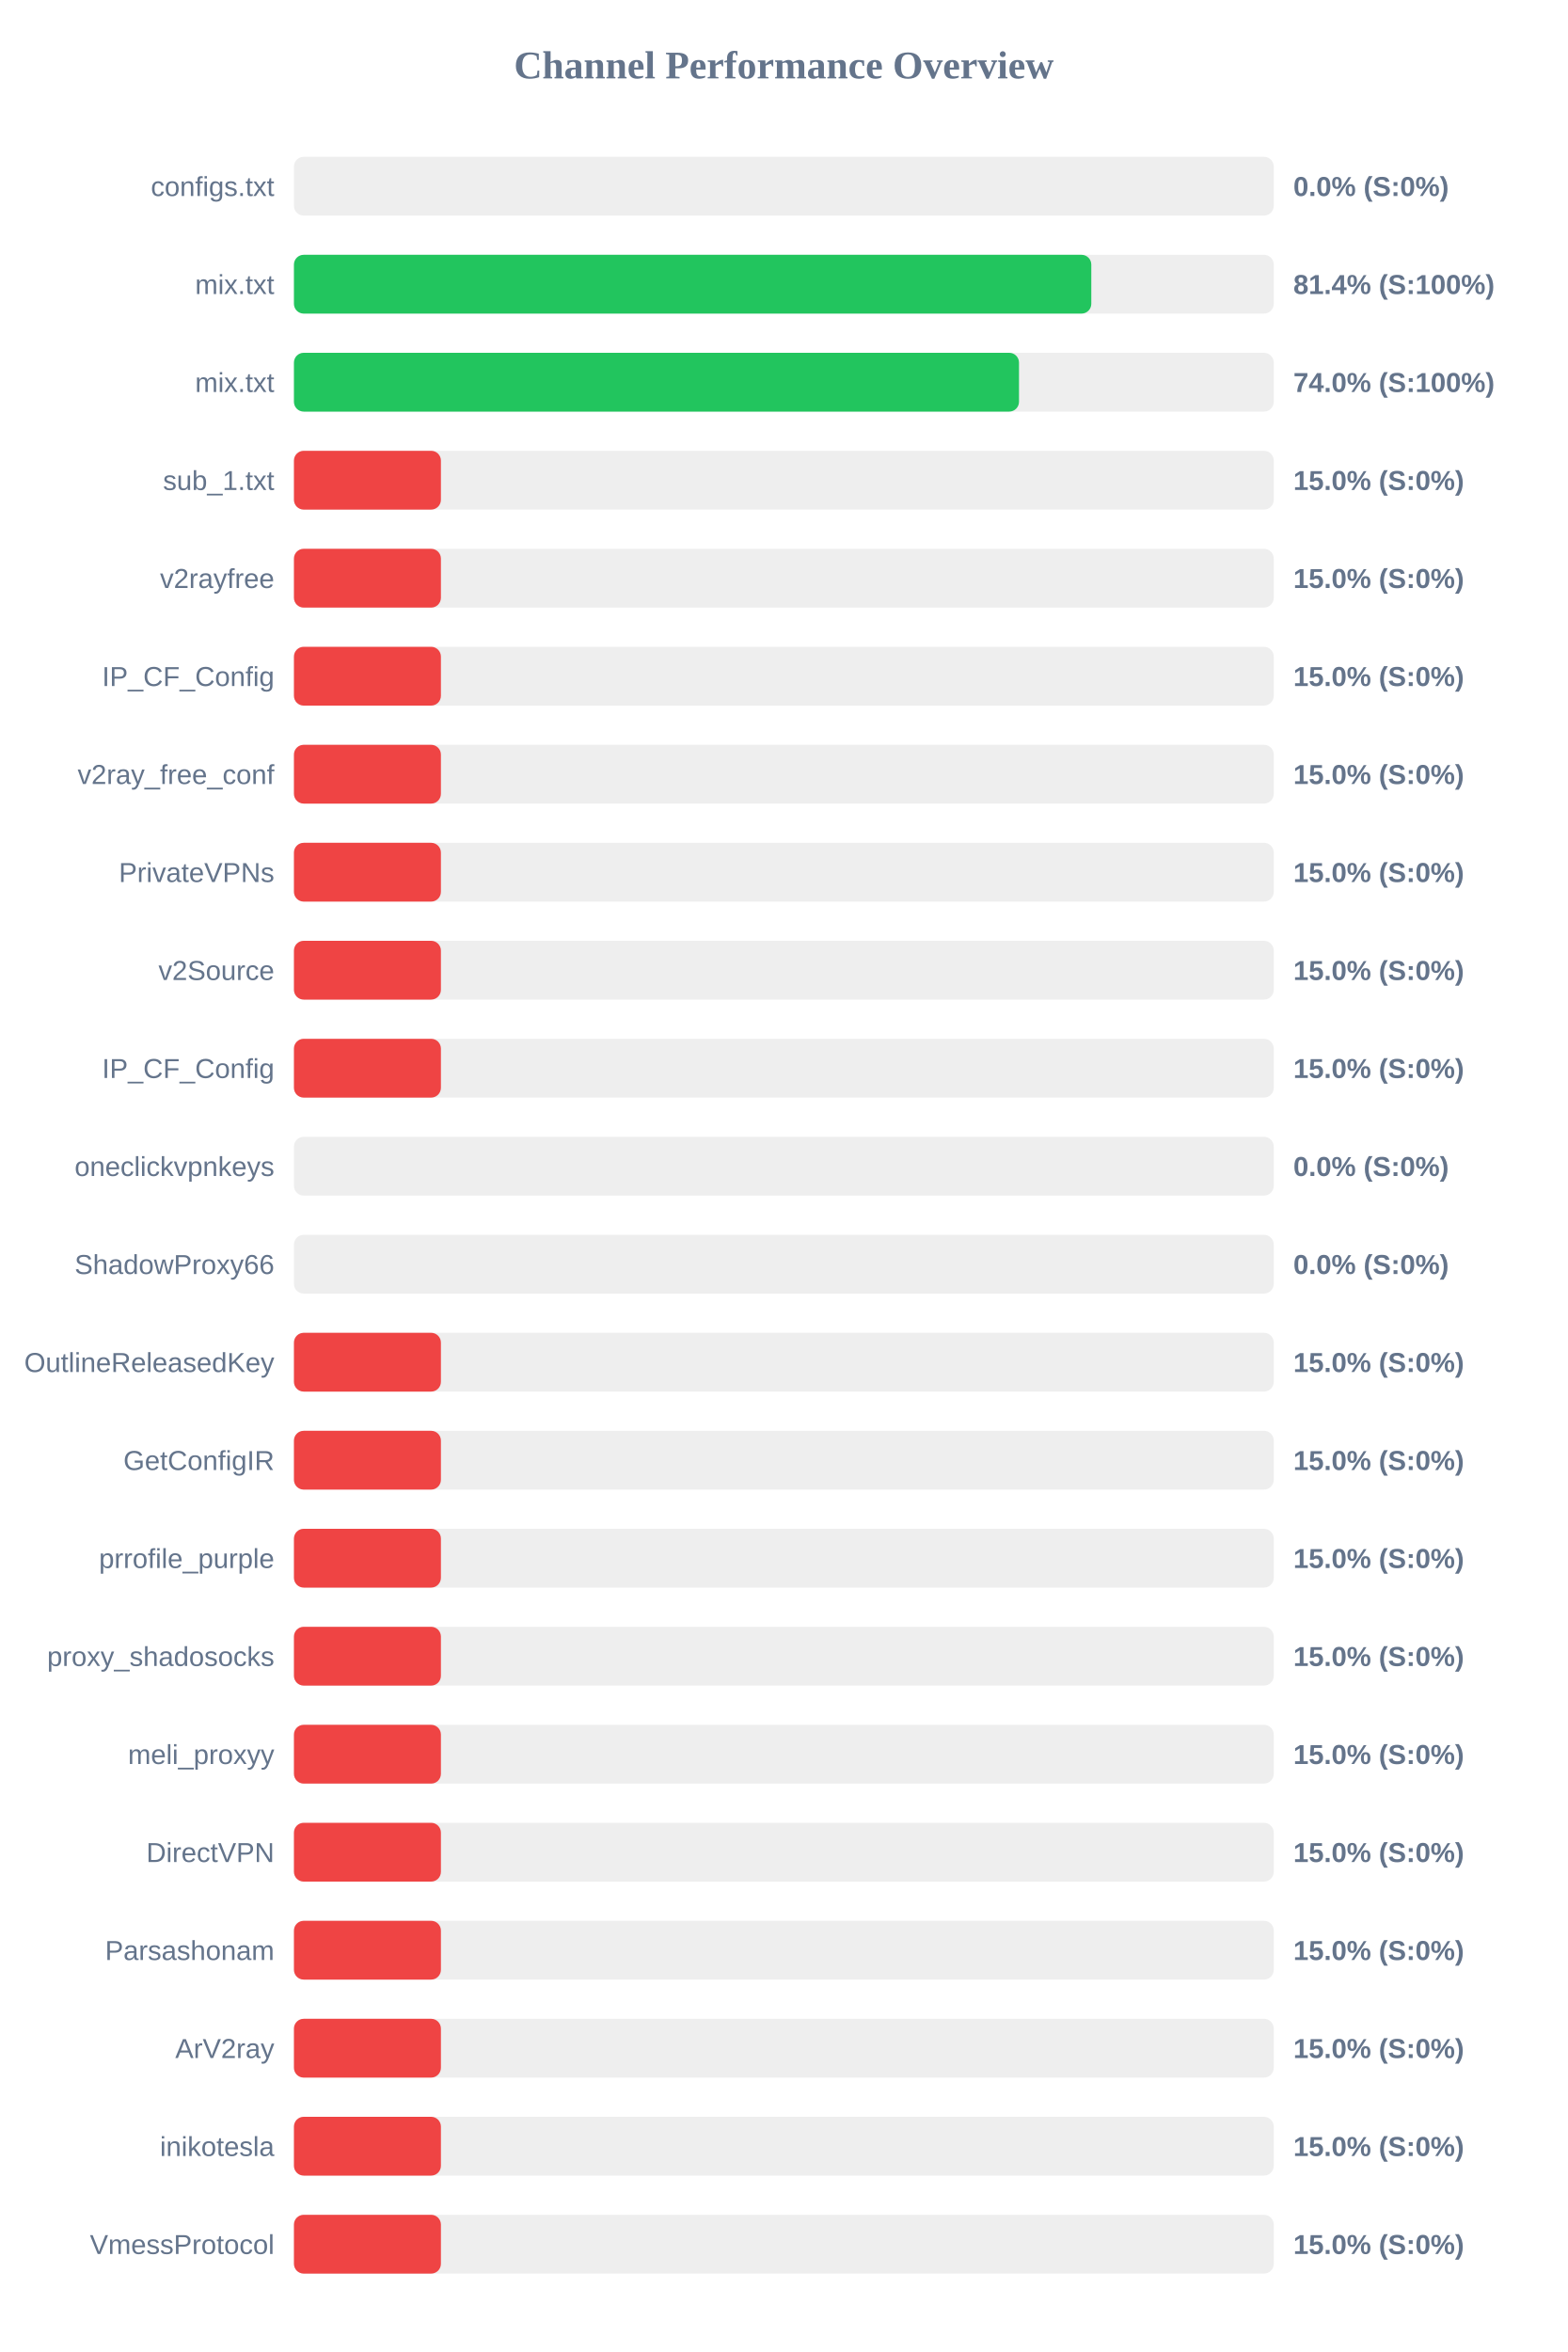
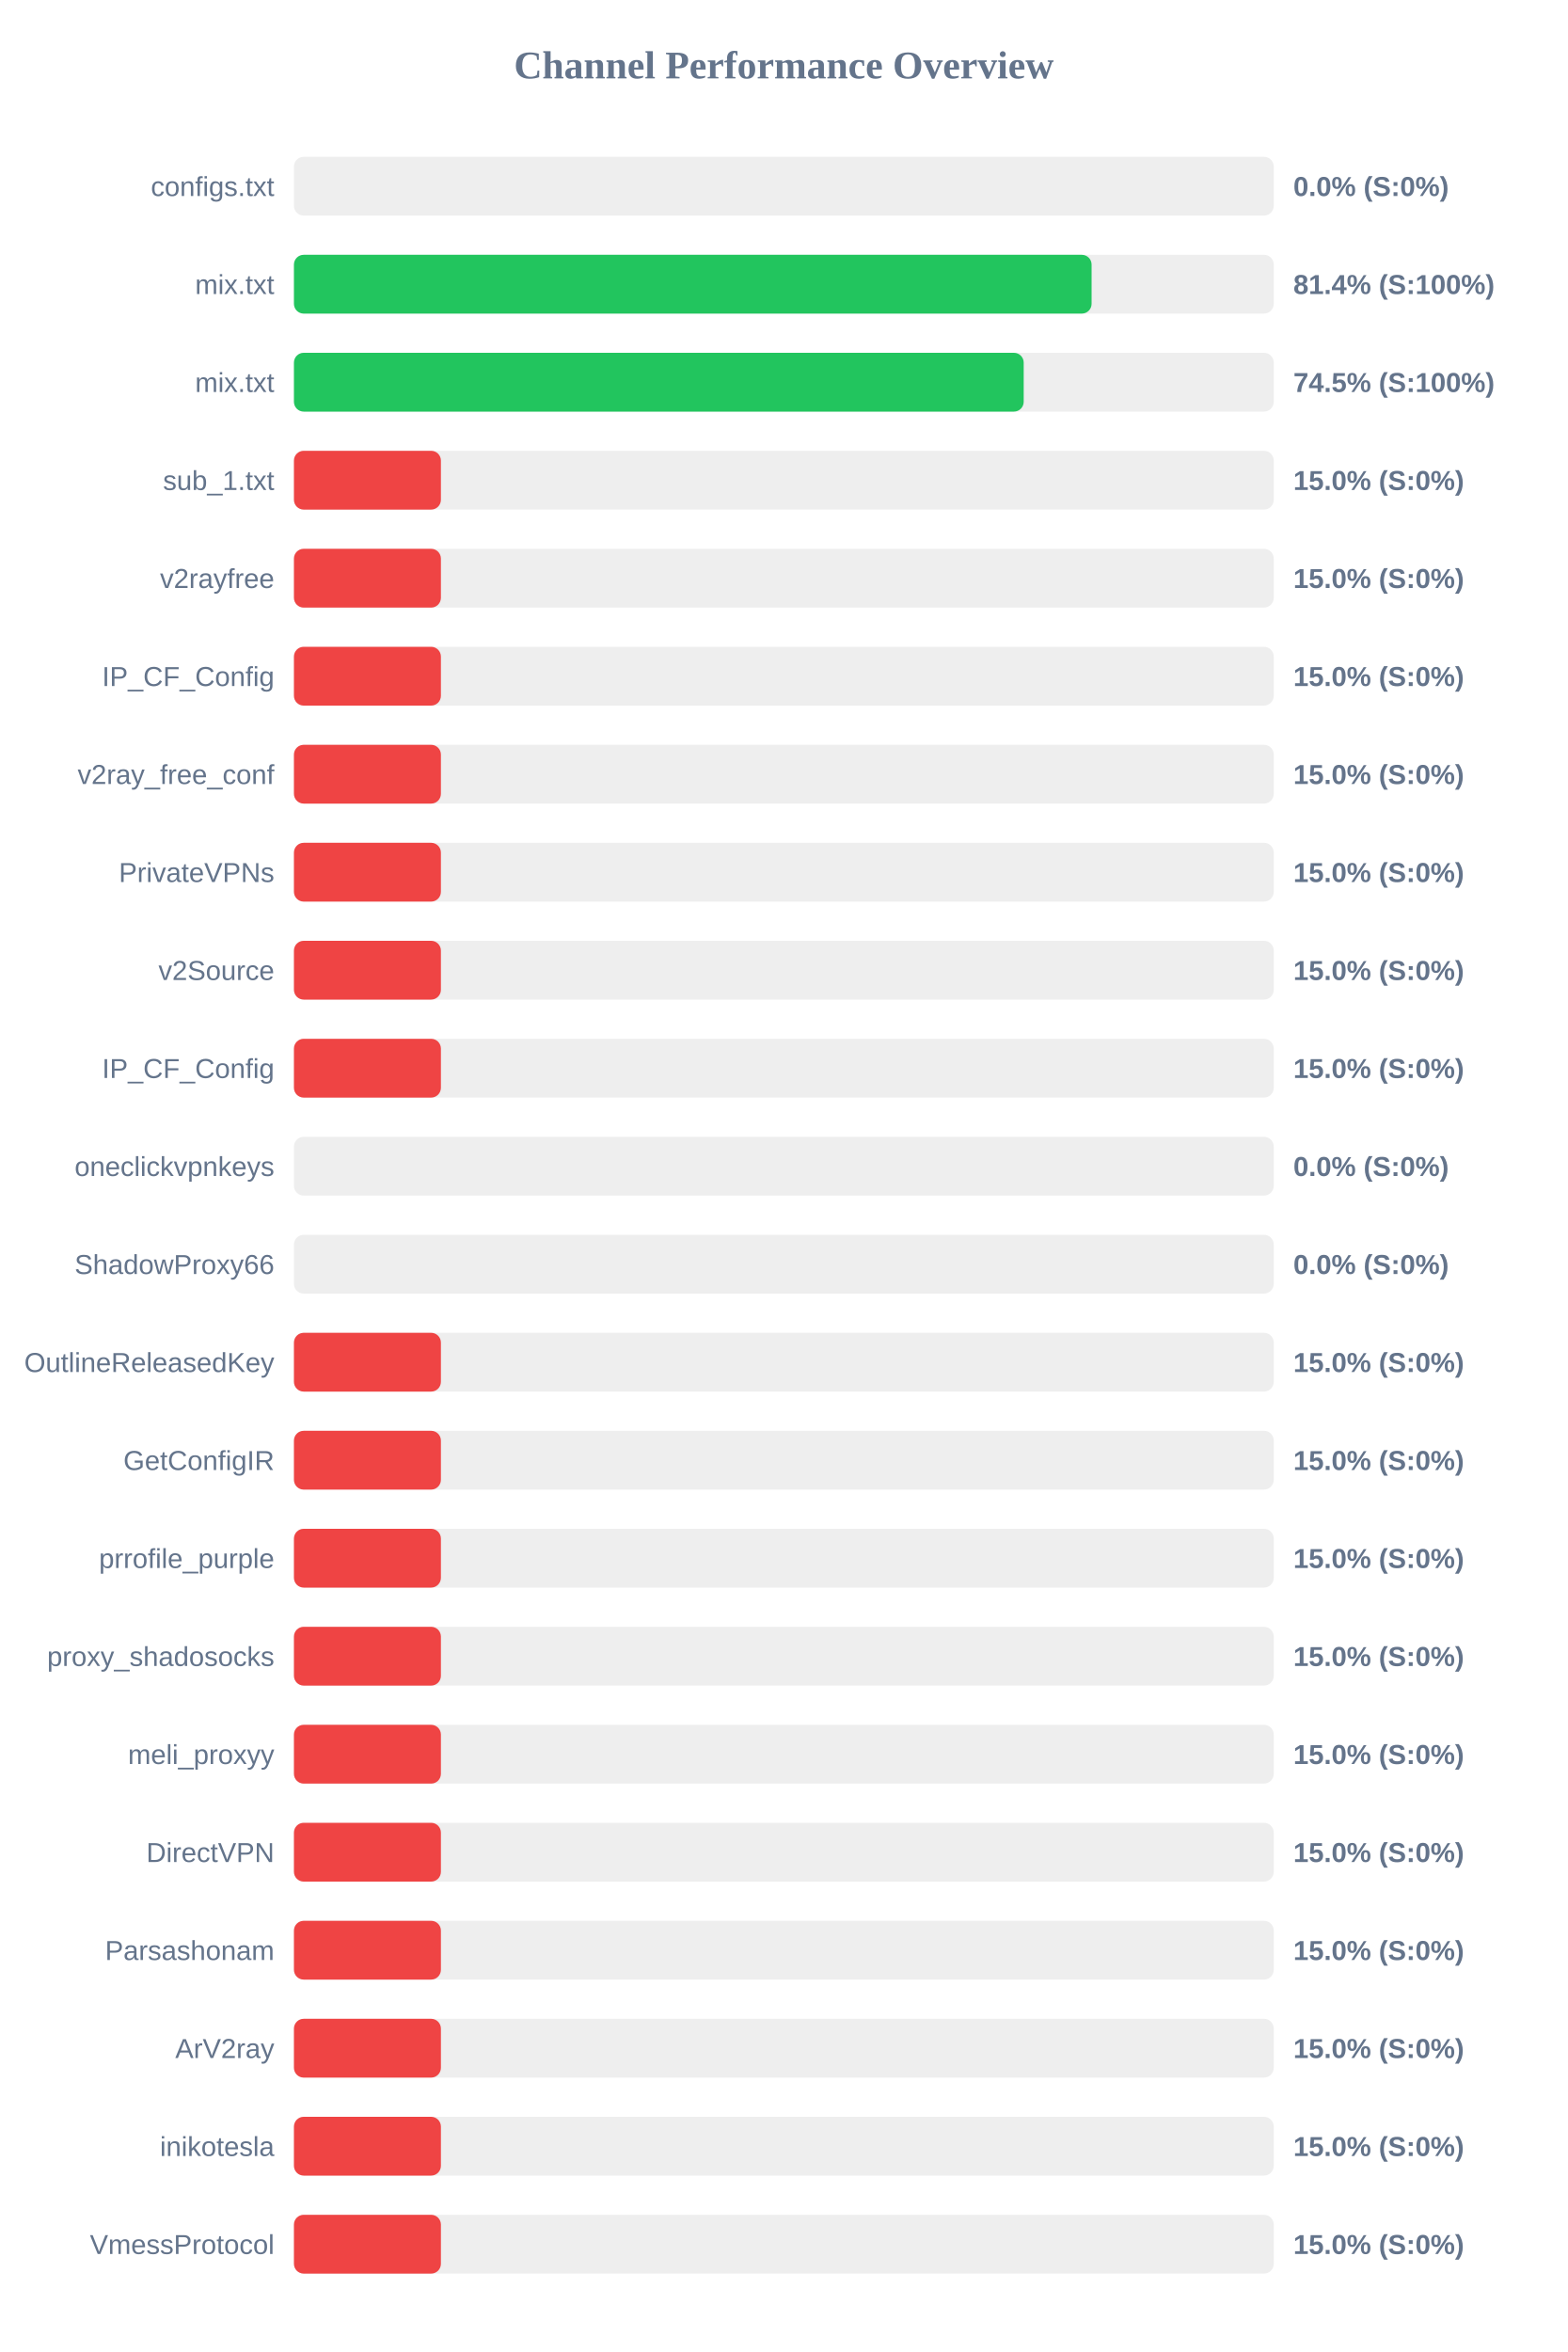
<svg xmlns="http://www.w3.org/2000/svg" width="800" height="1200" version="1.1">
  <style>
        .row { font: 14px Arial; fill: #64748b; }
        .score { font: bold 14px Arial; fill: #64748b; }
    </style>
  <text x="400" y="40" text-anchor="middle" font-size="20px" font-weight="bold" fill="#64748b">Channel Performance Overview</text>
  <rect x="150" y="80" width="500" height="30" fill="#eee" rx="5" />
  <rect x="150" y="80" width="0.0" height="30" fill="#ef4444" rx="5" />
  <text x="140" y="100" text-anchor="end" class="row">configs.txt</text>
  <text x="660" y="100" text-anchor="start" class="score">0.0% (S:0%)</text>
  <rect x="150" y="130" width="500" height="30" fill="#eee" rx="5" />
-   <rect x="150" y="130" width="406.9" height="30" fill="#22c55e" rx="5" />
+   <rect x="150" y="130" width="407.05" height="30" fill="#22c55e" rx="5" />
  <text x="140" y="150" text-anchor="end" class="row">mix.txt</text>
  <text x="660" y="150" text-anchor="start" class="score">81.4% (S:100%)</text>
  <rect x="150" y="180" width="500" height="30" fill="#eee" rx="5" />
-   <rect x="150" y="180" width="370.0" height="30" fill="#22c55e" rx="5" />
+   <rect x="150" y="180" width="372.4" height="30" fill="#22c55e" rx="5" />
  <text x="140" y="200" text-anchor="end" class="row">mix.txt</text>
-   <text x="660" y="200" text-anchor="start" class="score">74.0% (S:100%)</text>
+   <text x="660" y="200" text-anchor="start" class="score">74.5% (S:100%)</text>
  <rect x="150" y="230" width="500" height="30" fill="#eee" rx="5" />
  <rect x="150" y="230" width="75.0" height="30" fill="#ef4444" rx="5" />
  <text x="140" y="250" text-anchor="end" class="row">sub_1.txt</text>
  <text x="660" y="250" text-anchor="start" class="score">15.0% (S:0%)</text>
  <rect x="150" y="280" width="500" height="30" fill="#eee" rx="5" />
  <rect x="150" y="280" width="75.0" height="30" fill="#ef4444" rx="5" />
  <text x="140" y="300" text-anchor="end" class="row">v2rayfree</text>
  <text x="660" y="300" text-anchor="start" class="score">15.0% (S:0%)</text>
  <rect x="150" y="330" width="500" height="30" fill="#eee" rx="5" />
  <rect x="150" y="330" width="75.0" height="30" fill="#ef4444" rx="5" />
  <text x="140" y="350" text-anchor="end" class="row">IP_CF_Config</text>
  <text x="660" y="350" text-anchor="start" class="score">15.0% (S:0%)</text>
  <rect x="150" y="380" width="500" height="30" fill="#eee" rx="5" />
  <rect x="150" y="380" width="75.0" height="30" fill="#ef4444" rx="5" />
  <text x="140" y="400" text-anchor="end" class="row">v2ray_free_conf</text>
  <text x="660" y="400" text-anchor="start" class="score">15.0% (S:0%)</text>
  <rect x="150" y="430" width="500" height="30" fill="#eee" rx="5" />
  <rect x="150" y="430" width="75.0" height="30" fill="#ef4444" rx="5" />
  <text x="140" y="450" text-anchor="end" class="row">PrivateVPNs</text>
  <text x="660" y="450" text-anchor="start" class="score">15.0% (S:0%)</text>
  <rect x="150" y="480" width="500" height="30" fill="#eee" rx="5" />
  <rect x="150" y="480" width="75.0" height="30" fill="#ef4444" rx="5" />
  <text x="140" y="500" text-anchor="end" class="row">v2Source</text>
  <text x="660" y="500" text-anchor="start" class="score">15.0% (S:0%)</text>
  <rect x="150" y="530" width="500" height="30" fill="#eee" rx="5" />
  <rect x="150" y="530" width="75.0" height="30" fill="#ef4444" rx="5" />
  <text x="140" y="550" text-anchor="end" class="row">IP_CF_Config</text>
  <text x="660" y="550" text-anchor="start" class="score">15.0% (S:0%)</text>
  <rect x="150" y="580" width="500" height="30" fill="#eee" rx="5" />
  <rect x="150" y="580" width="0.0" height="30" fill="#ef4444" rx="5" />
  <text x="140" y="600" text-anchor="end" class="row">oneclickvpnkeys</text>
  <text x="660" y="600" text-anchor="start" class="score">0.0% (S:0%)</text>
  <rect x="150" y="630" width="500" height="30" fill="#eee" rx="5" />
  <rect x="150" y="630" width="0.0" height="30" fill="#ef4444" rx="5" />
  <text x="140" y="650" text-anchor="end" class="row">ShadowProxy66</text>
  <text x="660" y="650" text-anchor="start" class="score">0.0% (S:0%)</text>
  <rect x="150" y="680" width="500" height="30" fill="#eee" rx="5" />
  <rect x="150" y="680" width="75.0" height="30" fill="#ef4444" rx="5" />
  <text x="140" y="700" text-anchor="end" class="row">OutlineReleasedKey</text>
  <text x="660" y="700" text-anchor="start" class="score">15.0% (S:0%)</text>
  <rect x="150" y="730" width="500" height="30" fill="#eee" rx="5" />
  <rect x="150" y="730" width="75.0" height="30" fill="#ef4444" rx="5" />
  <text x="140" y="750" text-anchor="end" class="row">GetConfigIR</text>
  <text x="660" y="750" text-anchor="start" class="score">15.0% (S:0%)</text>
  <rect x="150" y="780" width="500" height="30" fill="#eee" rx="5" />
  <rect x="150" y="780" width="75.0" height="30" fill="#ef4444" rx="5" />
  <text x="140" y="800" text-anchor="end" class="row">prrofile_purple</text>
  <text x="660" y="800" text-anchor="start" class="score">15.0% (S:0%)</text>
  <rect x="150" y="830" width="500" height="30" fill="#eee" rx="5" />
  <rect x="150" y="830" width="75.0" height="30" fill="#ef4444" rx="5" />
  <text x="140" y="850" text-anchor="end" class="row">proxy_shadosocks</text>
  <text x="660" y="850" text-anchor="start" class="score">15.0% (S:0%)</text>
  <rect x="150" y="880" width="500" height="30" fill="#eee" rx="5" />
  <rect x="150" y="880" width="75.0" height="30" fill="#ef4444" rx="5" />
  <text x="140" y="900" text-anchor="end" class="row">meli_proxyy</text>
  <text x="660" y="900" text-anchor="start" class="score">15.0% (S:0%)</text>
  <rect x="150" y="930" width="500" height="30" fill="#eee" rx="5" />
  <rect x="150" y="930" width="75.0" height="30" fill="#ef4444" rx="5" />
  <text x="140" y="950" text-anchor="end" class="row">DirectVPN</text>
  <text x="660" y="950" text-anchor="start" class="score">15.0% (S:0%)</text>
  <rect x="150" y="980" width="500" height="30" fill="#eee" rx="5" />
  <rect x="150" y="980" width="75.0" height="30" fill="#ef4444" rx="5" />
  <text x="140" y="1000" text-anchor="end" class="row">Parsashonam</text>
  <text x="660" y="1000" text-anchor="start" class="score">15.0% (S:0%)</text>
  <rect x="150" y="1030" width="500" height="30" fill="#eee" rx="5" />
  <rect x="150" y="1030" width="75.0" height="30" fill="#ef4444" rx="5" />
  <text x="140" y="1050" text-anchor="end" class="row">ArV2ray</text>
  <text x="660" y="1050" text-anchor="start" class="score">15.0% (S:0%)</text>
  <rect x="150" y="1080" width="500" height="30" fill="#eee" rx="5" />
  <rect x="150" y="1080" width="75.0" height="30" fill="#ef4444" rx="5" />
  <text x="140" y="1100" text-anchor="end" class="row">inikotesla</text>
  <text x="660" y="1100" text-anchor="start" class="score">15.0% (S:0%)</text>
  <rect x="150" y="1130" width="500" height="30" fill="#eee" rx="5" />
  <rect x="150" y="1130" width="75.0" height="30" fill="#ef4444" rx="5" />
  <text x="140" y="1150" text-anchor="end" class="row">VmessProtocol</text>
  <text x="660" y="1150" text-anchor="start" class="score">15.0% (S:0%)</text>
</svg>
